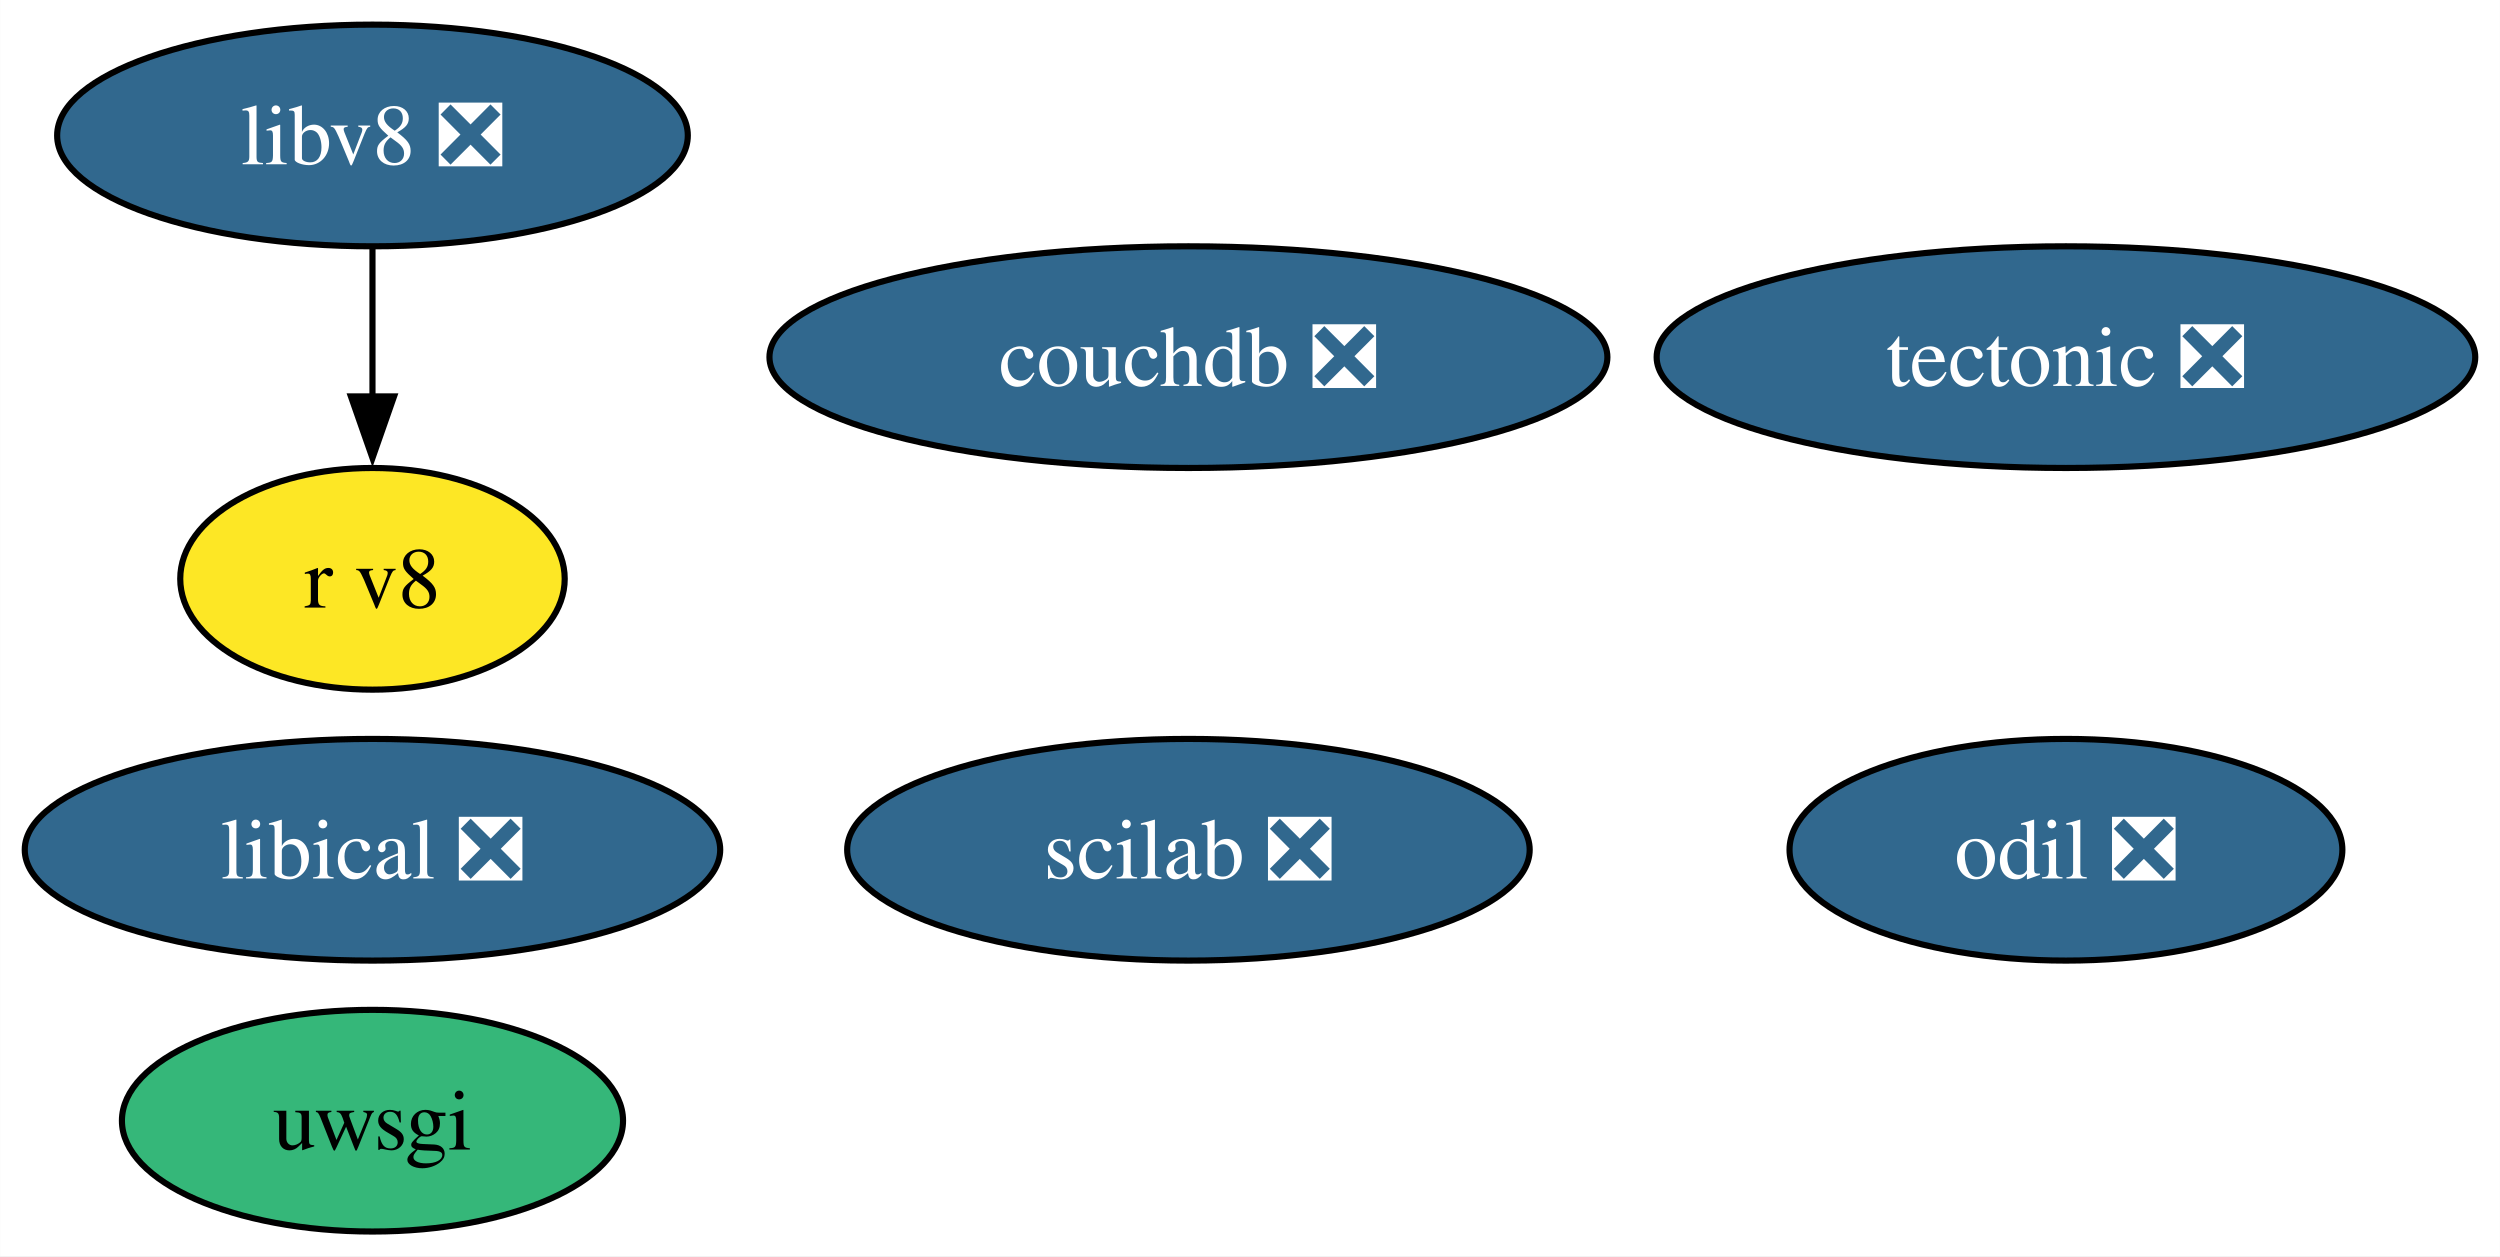
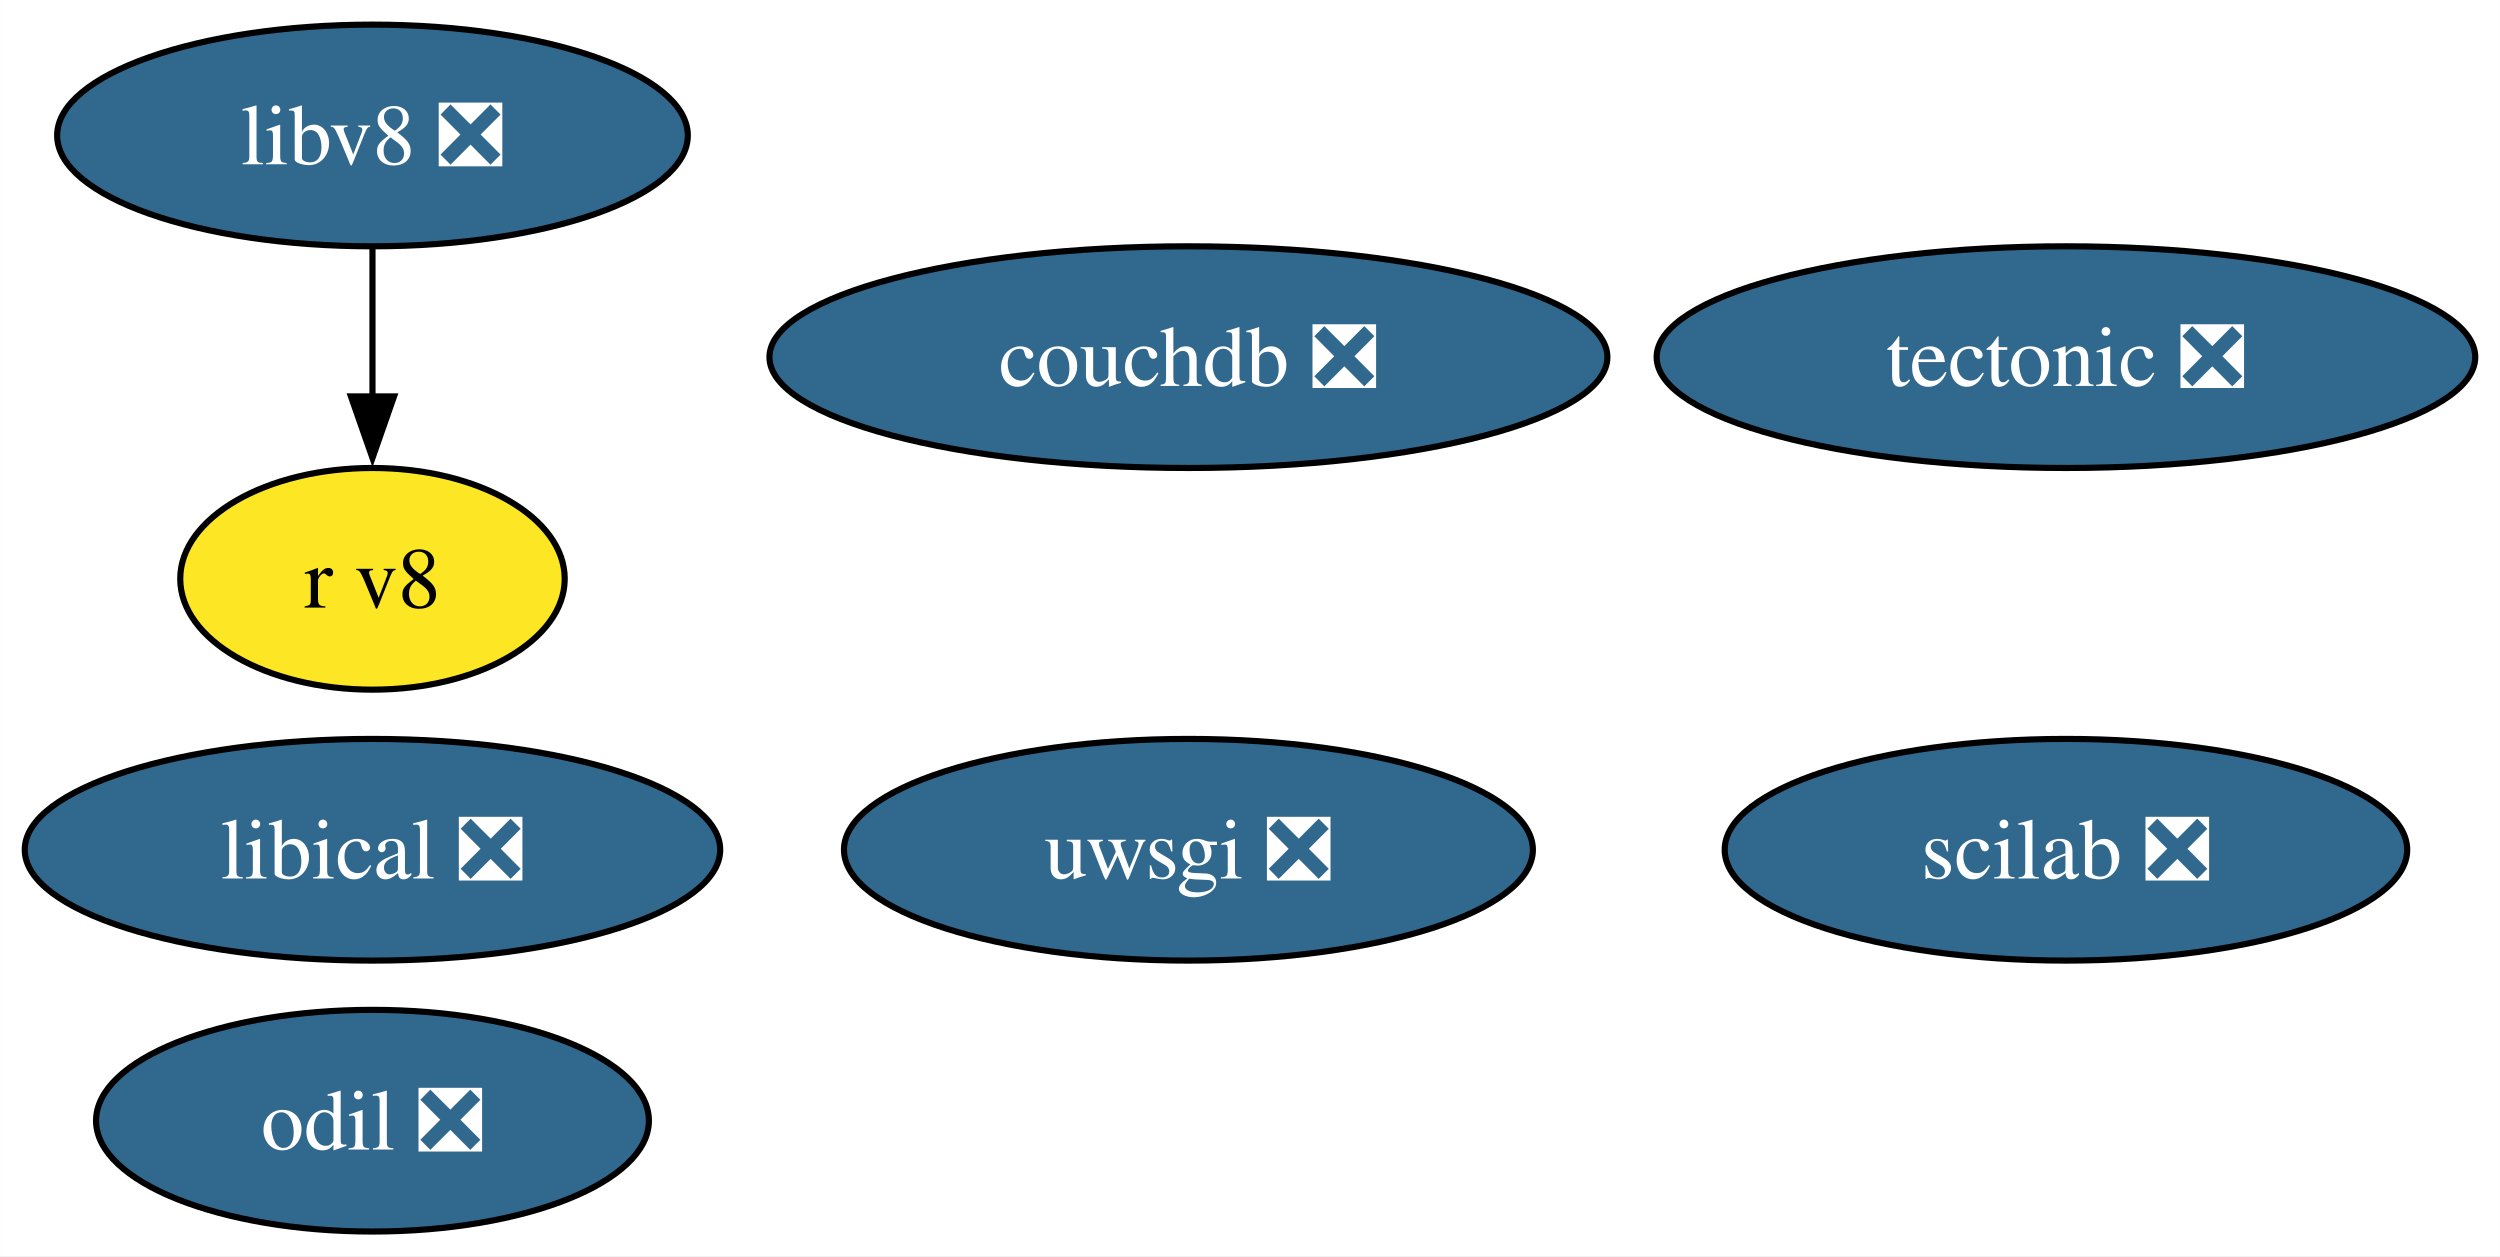
<svg xmlns="http://www.w3.org/2000/svg" xmlns:xlink="http://www.w3.org/1999/xlink" width="406pt" height="204pt" viewBox="0.00 0.00 405.96 204.00">
  <g id="graph0" class="graph" transform="scale(1 1) rotate(0) translate(4 200)">
    <polygon fill="white" stroke="none" points="-4,4 -4,-200 401.96,-200 401.96,4 -4,4" />
    <g id="node1" class="node">
      <g id="a_node1">
        <a xlink:href="https://github.com/conda-forge/tectonic-feedstock/pull/72" xlink:title="tectonic ❎">
          <ellipse fill="#31688e" stroke="black" cx="331.49" cy="-142" rx="66.47" ry="18" />
          <text text-anchor="middle" x="331.49" y="-137.32" font-family="Times,serif" font-size="14.00" fill="white">tectonic ❎</text>
        </a>
      </g>
    </g>
    <g id="node2" class="node">
      <g id="a_node2">
-         <a xlink:href="https://github.com/conda-forge/uwsgi-feedstock" xlink:title="uwsgi">
-           <ellipse fill="#35b779" stroke="black" cx="56.47" cy="-18" rx="40.69" ry="18" />
-           <text text-anchor="middle" x="56.47" y="-13.32" font-family="Times,serif" font-size="14.00">uwsgi</text>
+         <a xlink:href="https://github.com/conda-forge/uwsgi-feedstock/pull/91" xlink:title="uwsgi ❎">
+           <ellipse fill="#31688e" stroke="black" cx="188.98" cy="-62" rx="55.94" ry="18" />
+           <text text-anchor="middle" x="188.98" y="-57.33" font-family="Times,serif" font-size="14.00" fill="white">uwsgi ❎</text>
        </a>
      </g>
    </g>
    <g id="node3" class="node">
      <g id="a_node3">
        <a xlink:href="https://github.com/conda-forge/scilab-feedstock/pull/52" xlink:title="scilab ❎">
-           <ellipse fill="#31688e" stroke="black" cx="188.98" cy="-62" rx="55.42" ry="18" />
-           <text text-anchor="middle" x="188.98" y="-57.33" font-family="Times,serif" font-size="14.00" fill="white">scilab ❎</text>
+           <ellipse fill="#31688e" stroke="black" cx="331.49" cy="-62" rx="55.42" ry="18" />
+           <text text-anchor="middle" x="331.49" y="-57.33" font-family="Times,serif" font-size="14.00" fill="white">scilab ❎</text>
        </a>
      </g>
    </g>
    <g id="node4" class="node">
      <g id="a_node4">
        <a xlink:href="https://github.com/conda-forge/libical-feedstock/pull/27" xlink:title="libical ❎">
          <ellipse fill="#31688e" stroke="black" cx="56.47" cy="-62" rx="56.47" ry="18" />
          <text text-anchor="middle" x="56.47" y="-57.33" font-family="Times,serif" font-size="14.00" fill="white">libical ❎</text>
        </a>
      </g>
    </g>
    <g id="node5" class="node">
      <g id="a_node5">
        <a xlink:href="https://github.com/conda-forge/libv8-feedstock/pull/85" xlink:title="libv8 ❎">
          <ellipse fill="#31688e" stroke="black" cx="56.47" cy="-178" rx="51.21" ry="18" />
          <text text-anchor="middle" x="56.47" y="-173.32" font-family="Times,serif" font-size="14.00" fill="white">libv8 ❎</text>
        </a>
      </g>
    </g>
    <g id="node6" class="node">
      <g id="a_node6">
        <a xlink:href="https://github.com/conda-forge/r-v8-feedstock" xlink:title="r v8">
          <ellipse fill="#fde725" stroke="black" cx="56.47" cy="-106" rx="31.22" ry="18" />
          <text text-anchor="middle" x="56.47" y="-101.33" font-family="Times,serif" font-size="14.00">r v8</text>
        </a>
      </g>
    </g>
    <g id="edge1" class="edge">
      <path fill="none" stroke="black" d="M56.47,-159.7C56.47,-152.41 56.47,-143.73 56.47,-135.54" />
      <polygon fill="black" stroke="black" points="59.97,-135.62 56.47,-125.62 52.97,-135.62 59.97,-135.62" />
    </g>
    <g id="node7" class="node">
      <g id="a_node7">
        <a xlink:href="https://github.com/conda-forge/odil-feedstock/pull/32" xlink:title="odil ❎">
-           <ellipse fill="#31688e" stroke="black" cx="331.49" cy="-62" rx="44.89" ry="18" />
-           <text text-anchor="middle" x="331.49" y="-57.33" font-family="Times,serif" font-size="14.00" fill="white">odil ❎</text>
+           <ellipse fill="#31688e" stroke="black" cx="56.47" cy="-18" rx="44.89" ry="18" />
+           <text text-anchor="middle" x="56.47" y="-13.32" font-family="Times,serif" font-size="14.00" fill="white">odil ❎</text>
        </a>
      </g>
    </g>
    <g id="node8" class="node">
      <g id="a_node8">
        <a xlink:href="https://github.com/conda-forge/couchdb-feedstock/pull/13" xlink:title="couchdb ❎">
          <ellipse fill="#31688e" stroke="black" cx="188.98" cy="-142" rx="68.04" ry="18" />
          <text text-anchor="middle" x="188.98" y="-137.32" font-family="Times,serif" font-size="14.00" fill="white">couchdb ❎</text>
        </a>
      </g>
    </g>
  </g>
</svg>
